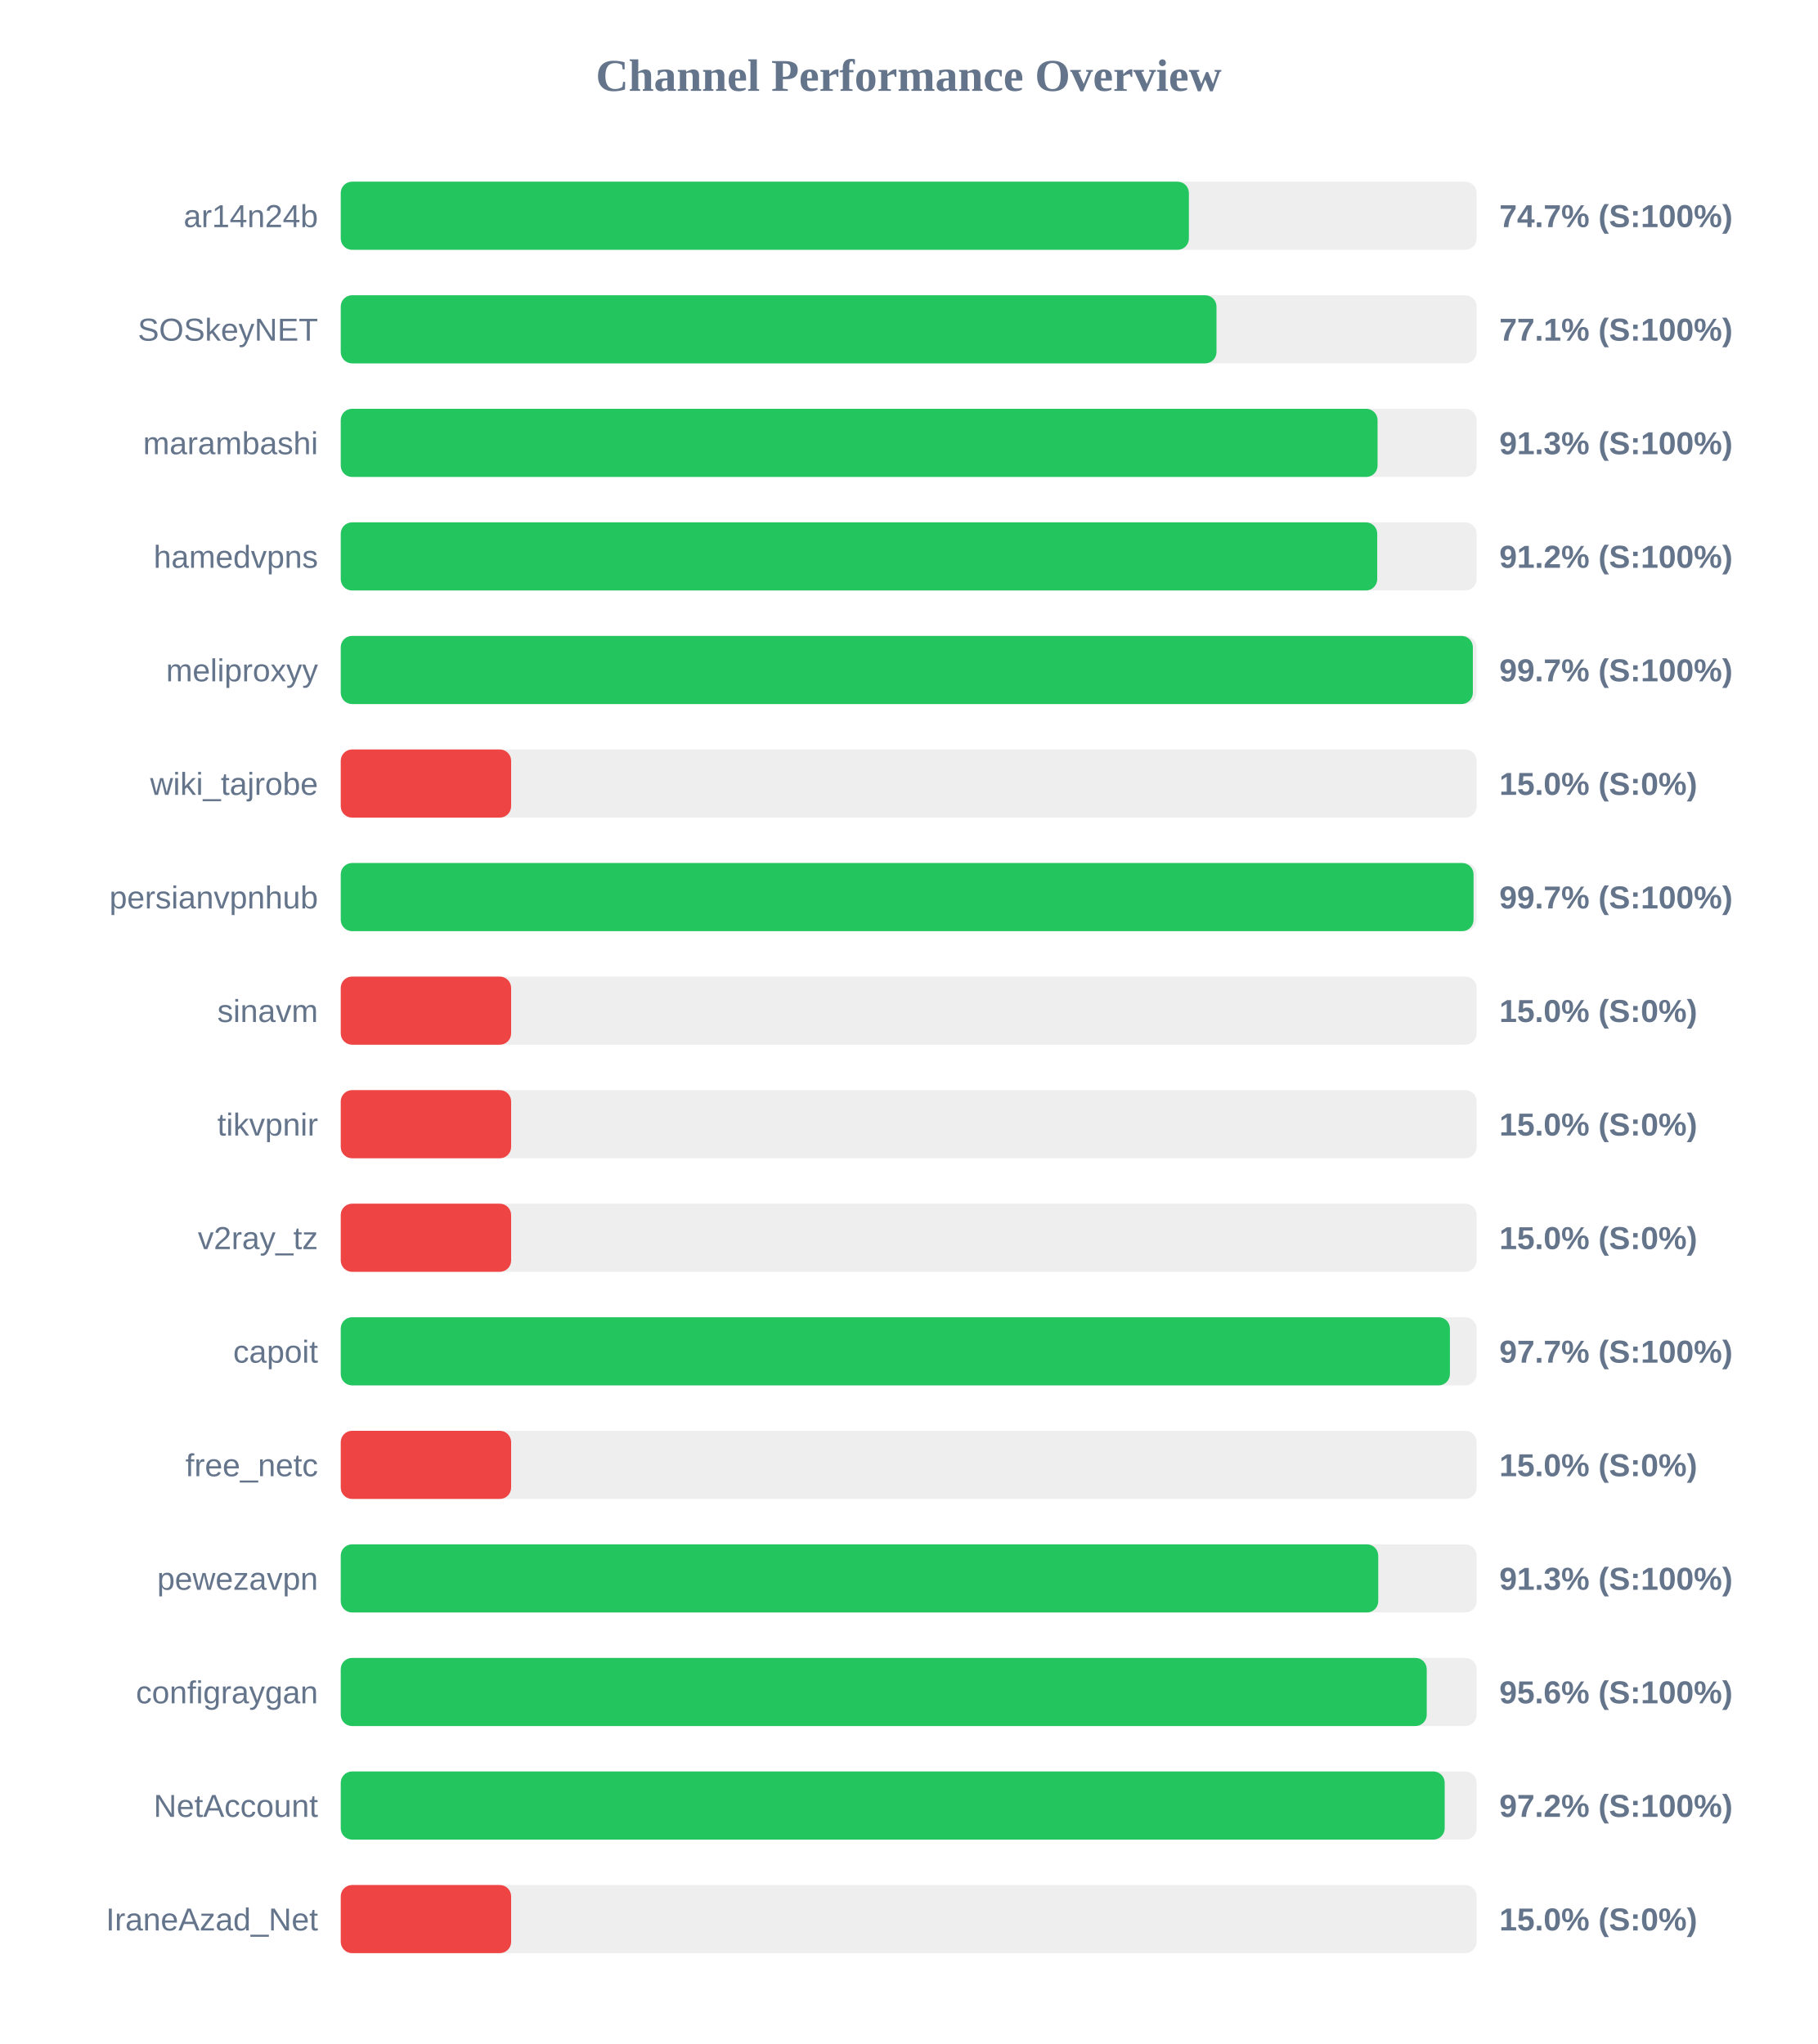
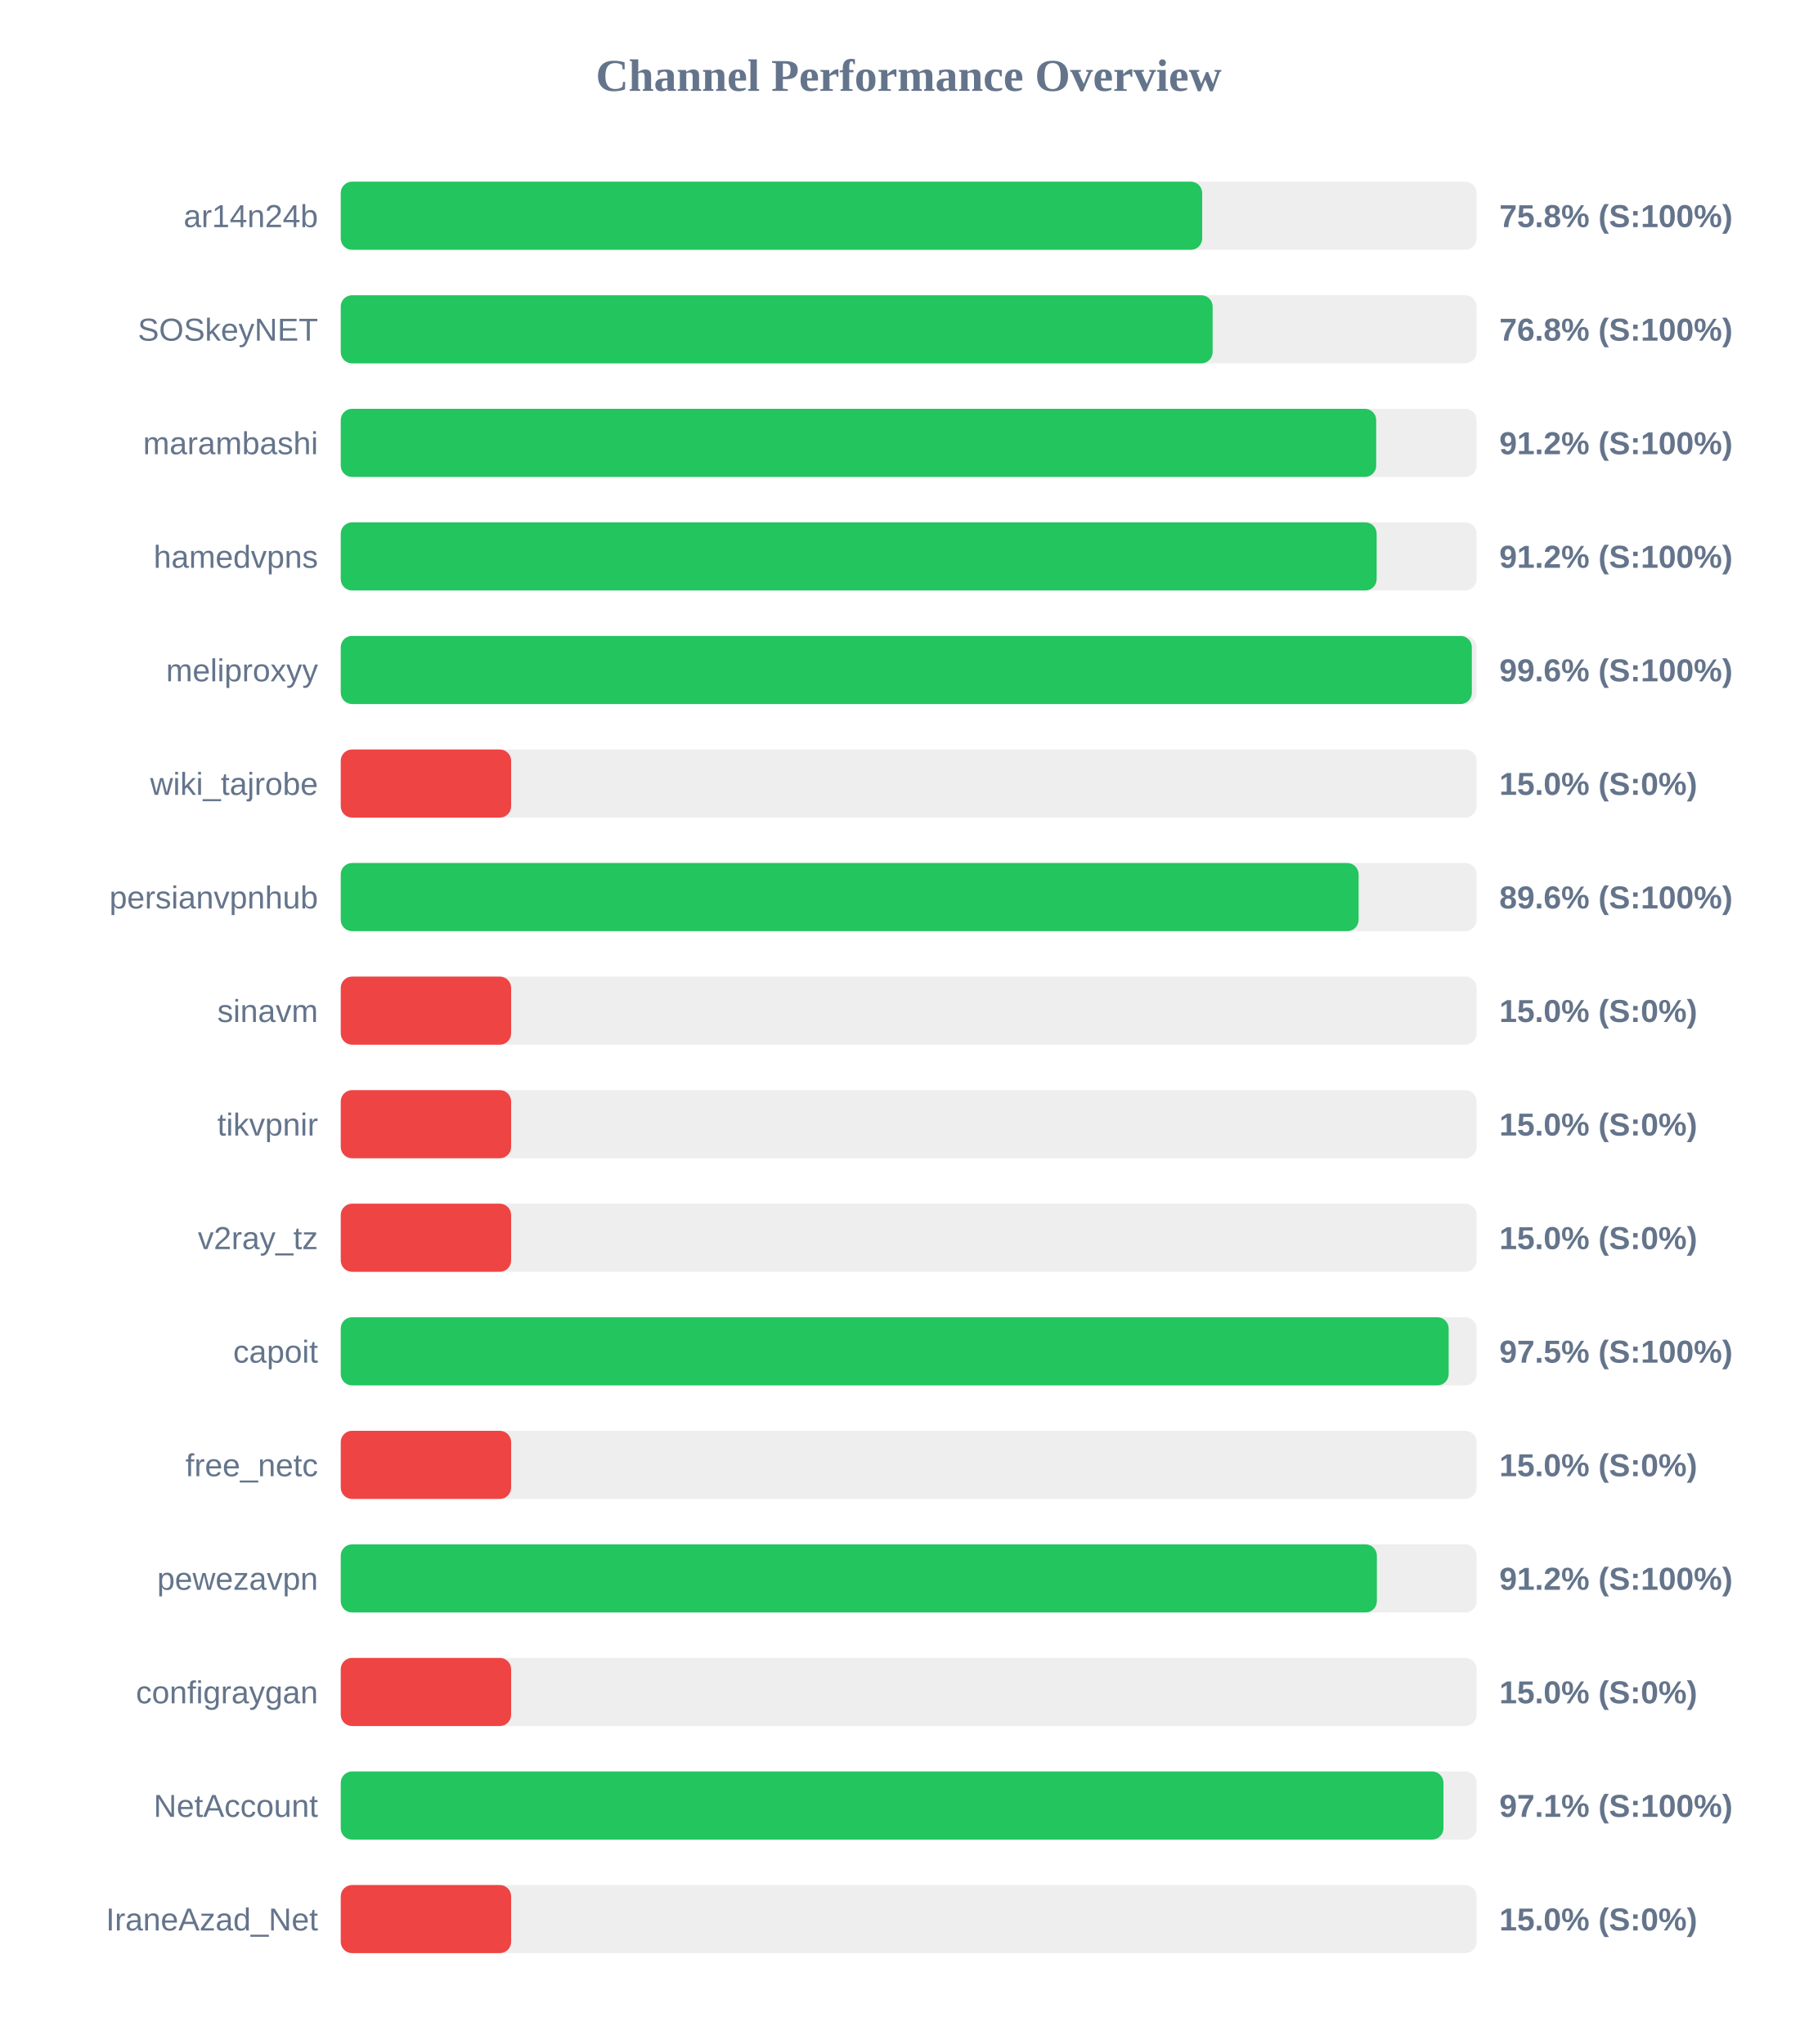
<svg xmlns="http://www.w3.org/2000/svg" width="800" height="900" version="1.1">
  <style>
        .row { font: 14px Arial; fill: #64748b; }
        .score { font: bold 14px Arial; fill: #64748b; }
    </style>
  <text x="400" y="40" text-anchor="middle" font-size="20px" font-weight="bold" fill="#64748b">Channel Performance Overview</text>
  <rect x="150" y="80" width="500" height="30" fill="#eee" rx="5" />
-   <rect x="150" y="80" width="373.35" height="30" fill="#22c55e" rx="5" />
+   <rect x="150" y="80" width="379.2" height="30" fill="#22c55e" rx="5" />
  <text x="140" y="100" text-anchor="end" class="row">ar14n24b</text>
-   <text x="660" y="100" text-anchor="start" class="score">74.7% (S:100%)</text>
+   <text x="660" y="100" text-anchor="start" class="score">75.8% (S:100%)</text>
  <rect x="150" y="130" width="500" height="30" fill="#eee" rx="5" />
-   <rect x="150" y="130" width="385.5" height="30" fill="#22c55e" rx="5" />
+   <rect x="150" y="130" width="383.8" height="30" fill="#22c55e" rx="5" />
  <text x="140" y="150" text-anchor="end" class="row">SOSkeyNET</text>
-   <text x="660" y="150" text-anchor="start" class="score">77.1% (S:100%)</text>
+   <text x="660" y="150" text-anchor="start" class="score">76.8% (S:100%)</text>
  <rect x="150" y="180" width="500" height="30" fill="#eee" rx="5" />
-   <rect x="150" y="180" width="456.4" height="30" fill="#22c55e" rx="5" />
+   <rect x="150" y="180" width="455.8" height="30" fill="#22c55e" rx="5" />
  <text x="140" y="200" text-anchor="end" class="row">marambashi</text>
-   <text x="660" y="200" text-anchor="start" class="score">91.3% (S:100%)</text>
+   <text x="660" y="200" text-anchor="start" class="score">91.2% (S:100%)</text>
  <rect x="150" y="230" width="500" height="30" fill="#eee" rx="5" />
-   <rect x="150" y="230" width="456.25" height="30" fill="#22c55e" rx="5" />
+   <rect x="150" y="230" width="456.0" height="30" fill="#22c55e" rx="5" />
  <text x="140" y="250" text-anchor="end" class="row">hamedvpns</text>
  <text x="660" y="250" text-anchor="start" class="score">91.2% (S:100%)</text>
  <rect x="150" y="280" width="500" height="30" fill="#eee" rx="5" />
-   <rect x="150" y="280" width="498.35" height="30" fill="#22c55e" rx="5" />
+   <rect x="150" y="280" width="497.9" height="30" fill="#22c55e" rx="5" />
  <text x="140" y="300" text-anchor="end" class="row">meliproxyy</text>
-   <text x="660" y="300" text-anchor="start" class="score">99.7% (S:100%)</text>
+   <text x="660" y="300" text-anchor="start" class="score">99.6% (S:100%)</text>
  <rect x="150" y="330" width="500" height="30" fill="#eee" rx="5" />
  <rect x="150" y="330" width="75.0" height="30" fill="#ef4444" rx="5" />
  <text x="140" y="350" text-anchor="end" class="row">wiki_tajrobe</text>
  <text x="660" y="350" text-anchor="start" class="score">15.0% (S:0%)</text>
  <rect x="150" y="380" width="500" height="30" fill="#eee" rx="5" />
-   <rect x="150" y="380" width="498.65" height="30" fill="#22c55e" rx="5" />
+   <rect x="150" y="380" width="448.05" height="30" fill="#22c55e" rx="5" />
  <text x="140" y="400" text-anchor="end" class="row">persianvpnhub</text>
-   <text x="660" y="400" text-anchor="start" class="score">99.7% (S:100%)</text>
+   <text x="660" y="400" text-anchor="start" class="score">89.6% (S:100%)</text>
  <rect x="150" y="430" width="500" height="30" fill="#eee" rx="5" />
  <rect x="150" y="430" width="75.0" height="30" fill="#ef4444" rx="5" />
  <text x="140" y="450" text-anchor="end" class="row">sinavm</text>
  <text x="660" y="450" text-anchor="start" class="score">15.0% (S:0%)</text>
  <rect x="150" y="480" width="500" height="30" fill="#eee" rx="5" />
  <rect x="150" y="480" width="75.0" height="30" fill="#ef4444" rx="5" />
  <text x="140" y="500" text-anchor="end" class="row">tikvpnir</text>
  <text x="660" y="500" text-anchor="start" class="score">15.0% (S:0%)</text>
  <rect x="150" y="530" width="500" height="30" fill="#eee" rx="5" />
  <rect x="150" y="530" width="75.0" height="30" fill="#ef4444" rx="5" />
  <text x="140" y="550" text-anchor="end" class="row">v2ray_tz</text>
  <text x="660" y="550" text-anchor="start" class="score">15.0% (S:0%)</text>
  <rect x="150" y="580" width="500" height="30" fill="#eee" rx="5" />
-   <rect x="150" y="580" width="488.25" height="30" fill="#22c55e" rx="5" />
+   <rect x="150" y="580" width="487.7" height="30" fill="#22c55e" rx="5" />
  <text x="140" y="600" text-anchor="end" class="row">capoit</text>
-   <text x="660" y="600" text-anchor="start" class="score">97.7% (S:100%)</text>
+   <text x="660" y="600" text-anchor="start" class="score">97.5% (S:100%)</text>
  <rect x="150" y="630" width="500" height="30" fill="#eee" rx="5" />
  <rect x="150" y="630" width="75.0" height="30" fill="#ef4444" rx="5" />
  <text x="140" y="650" text-anchor="end" class="row">free_netc</text>
  <text x="660" y="650" text-anchor="start" class="score">15.0% (S:0%)</text>
  <rect x="150" y="680" width="500" height="30" fill="#eee" rx="5" />
-   <rect x="150" y="680" width="456.7" height="30" fill="#22c55e" rx="5" />
+   <rect x="150" y="680" width="456.1" height="30" fill="#22c55e" rx="5" />
  <text x="140" y="700" text-anchor="end" class="row">pewezavpn</text>
-   <text x="660" y="700" text-anchor="start" class="score">91.3% (S:100%)</text>
+   <text x="660" y="700" text-anchor="start" class="score">91.2% (S:100%)</text>
  <rect x="150" y="730" width="500" height="30" fill="#eee" rx="5" />
-   <rect x="150" y="730" width="478.05" height="30" fill="#22c55e" rx="5" />
+   <rect x="150" y="730" width="75.0" height="30" fill="#ef4444" rx="5" />
  <text x="140" y="750" text-anchor="end" class="row">configraygan</text>
-   <text x="660" y="750" text-anchor="start" class="score">95.6% (S:100%)</text>
+   <text x="660" y="750" text-anchor="start" class="score">15.0% (S:0%)</text>
  <rect x="150" y="780" width="500" height="30" fill="#eee" rx="5" />
-   <rect x="150" y="780" width="485.95" height="30" fill="#22c55e" rx="5" />
+   <rect x="150" y="780" width="485.4" height="30" fill="#22c55e" rx="5" />
  <text x="140" y="800" text-anchor="end" class="row">NetAccount</text>
-   <text x="660" y="800" text-anchor="start" class="score">97.2% (S:100%)</text>
+   <text x="660" y="800" text-anchor="start" class="score">97.1% (S:100%)</text>
  <rect x="150" y="830" width="500" height="30" fill="#eee" rx="5" />
  <rect x="150" y="830" width="75.0" height="30" fill="#ef4444" rx="5" />
  <text x="140" y="850" text-anchor="end" class="row">IraneAzad_Net</text>
  <text x="660" y="850" text-anchor="start" class="score">15.0% (S:0%)</text>
</svg>
